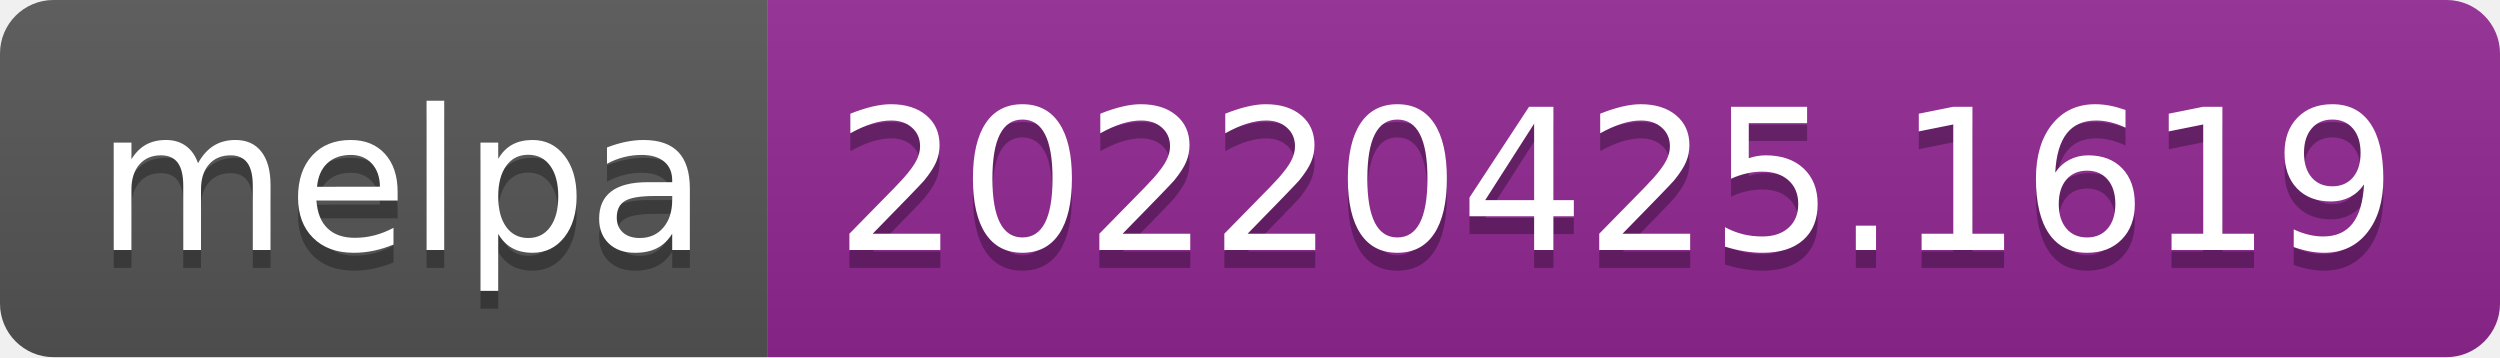
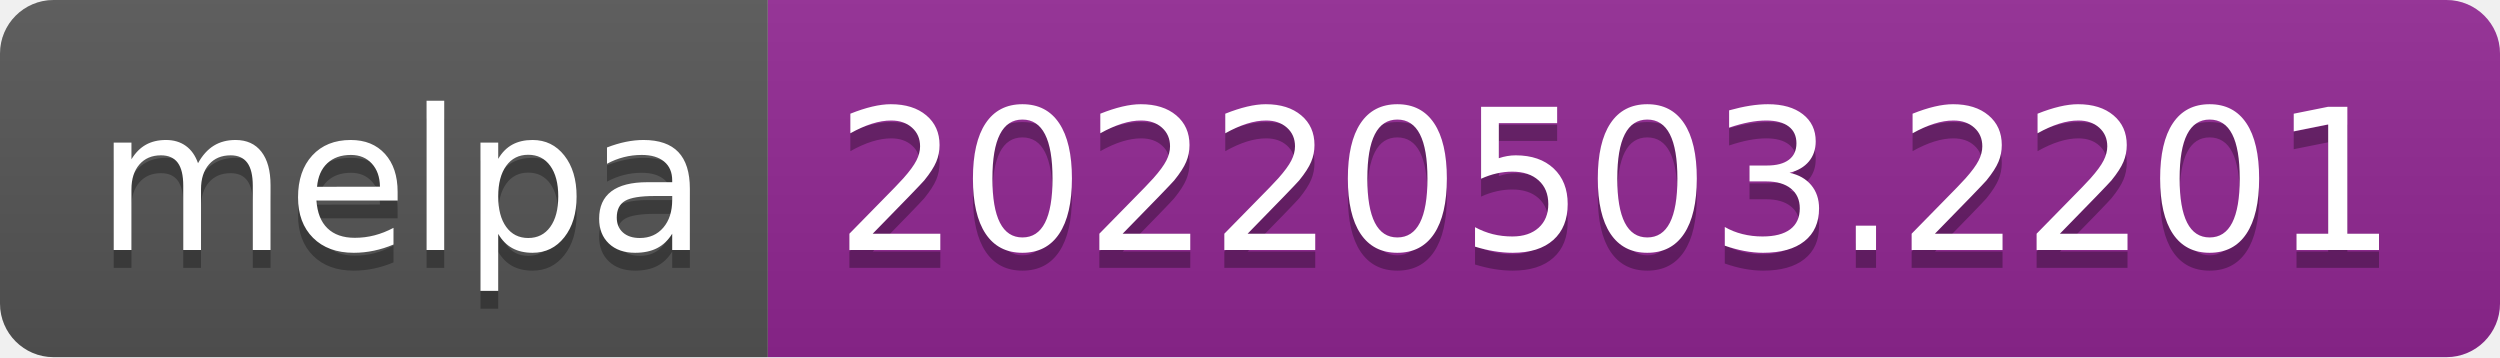
- <svg xmlns="http://www.w3.org/2000/svg" width="140" height="20" role="img" aria-label="melpa: 20220425.1619">
+ <svg xmlns="http://www.w3.org/2000/svg" width="140" height="20" role="img" aria-label="melpa: 20220503.2201">
  <linearGradient id="s" x2="0" y2="100%">
    <stop offset="0" stop-color="#bbb" stop-opacity=".1" />
    <stop offset="1" stop-opacity=".1" />
  </linearGradient>
  <clipPath id="r">
    <rect width="140" height="20" rx="3" fill="#fff" />
  </clipPath>
  <g clip-path="url(#r)">
    <rect width="43" height="20" fill="#555" />
    <rect x="43" width="97" height="20" fill="#922793" />
    <rect width="140" height="20" fill="url(#s)" />
  </g>
  <g fill="#fff" text-anchor="middle" font-family="Verdana,Geneva,DejaVu Sans,sans-serif" text-rendering="geometricPrecision" font-size="110">
    <text aria-hidden="true" x="225" y="150" fill="#010101" fill-opacity=".3" transform="scale(.1)" textLength="330">melpa</text>
    <text x="225" y="140" transform="scale(.1)" fill="#fff" textLength="330">melpa</text>
-     <text aria-hidden="true" x="905" y="150" fill="#010101" fill-opacity=".3" transform="scale(.1)" textLength="870">20220425.1619</text>
-     <text x="905" y="140" transform="scale(.1)" fill="#fff" textLength="870">20220425.1619</text>
+     <text aria-hidden="true" x="905" y="150" fill="#010101" fill-opacity=".3" transform="scale(.1)" textLength="870">20220503.2201</text>
+     <text x="905" y="140" transform="scale(.1)" fill="#fff" textLength="870">20220503.2201</text>
  </g>
</svg>
